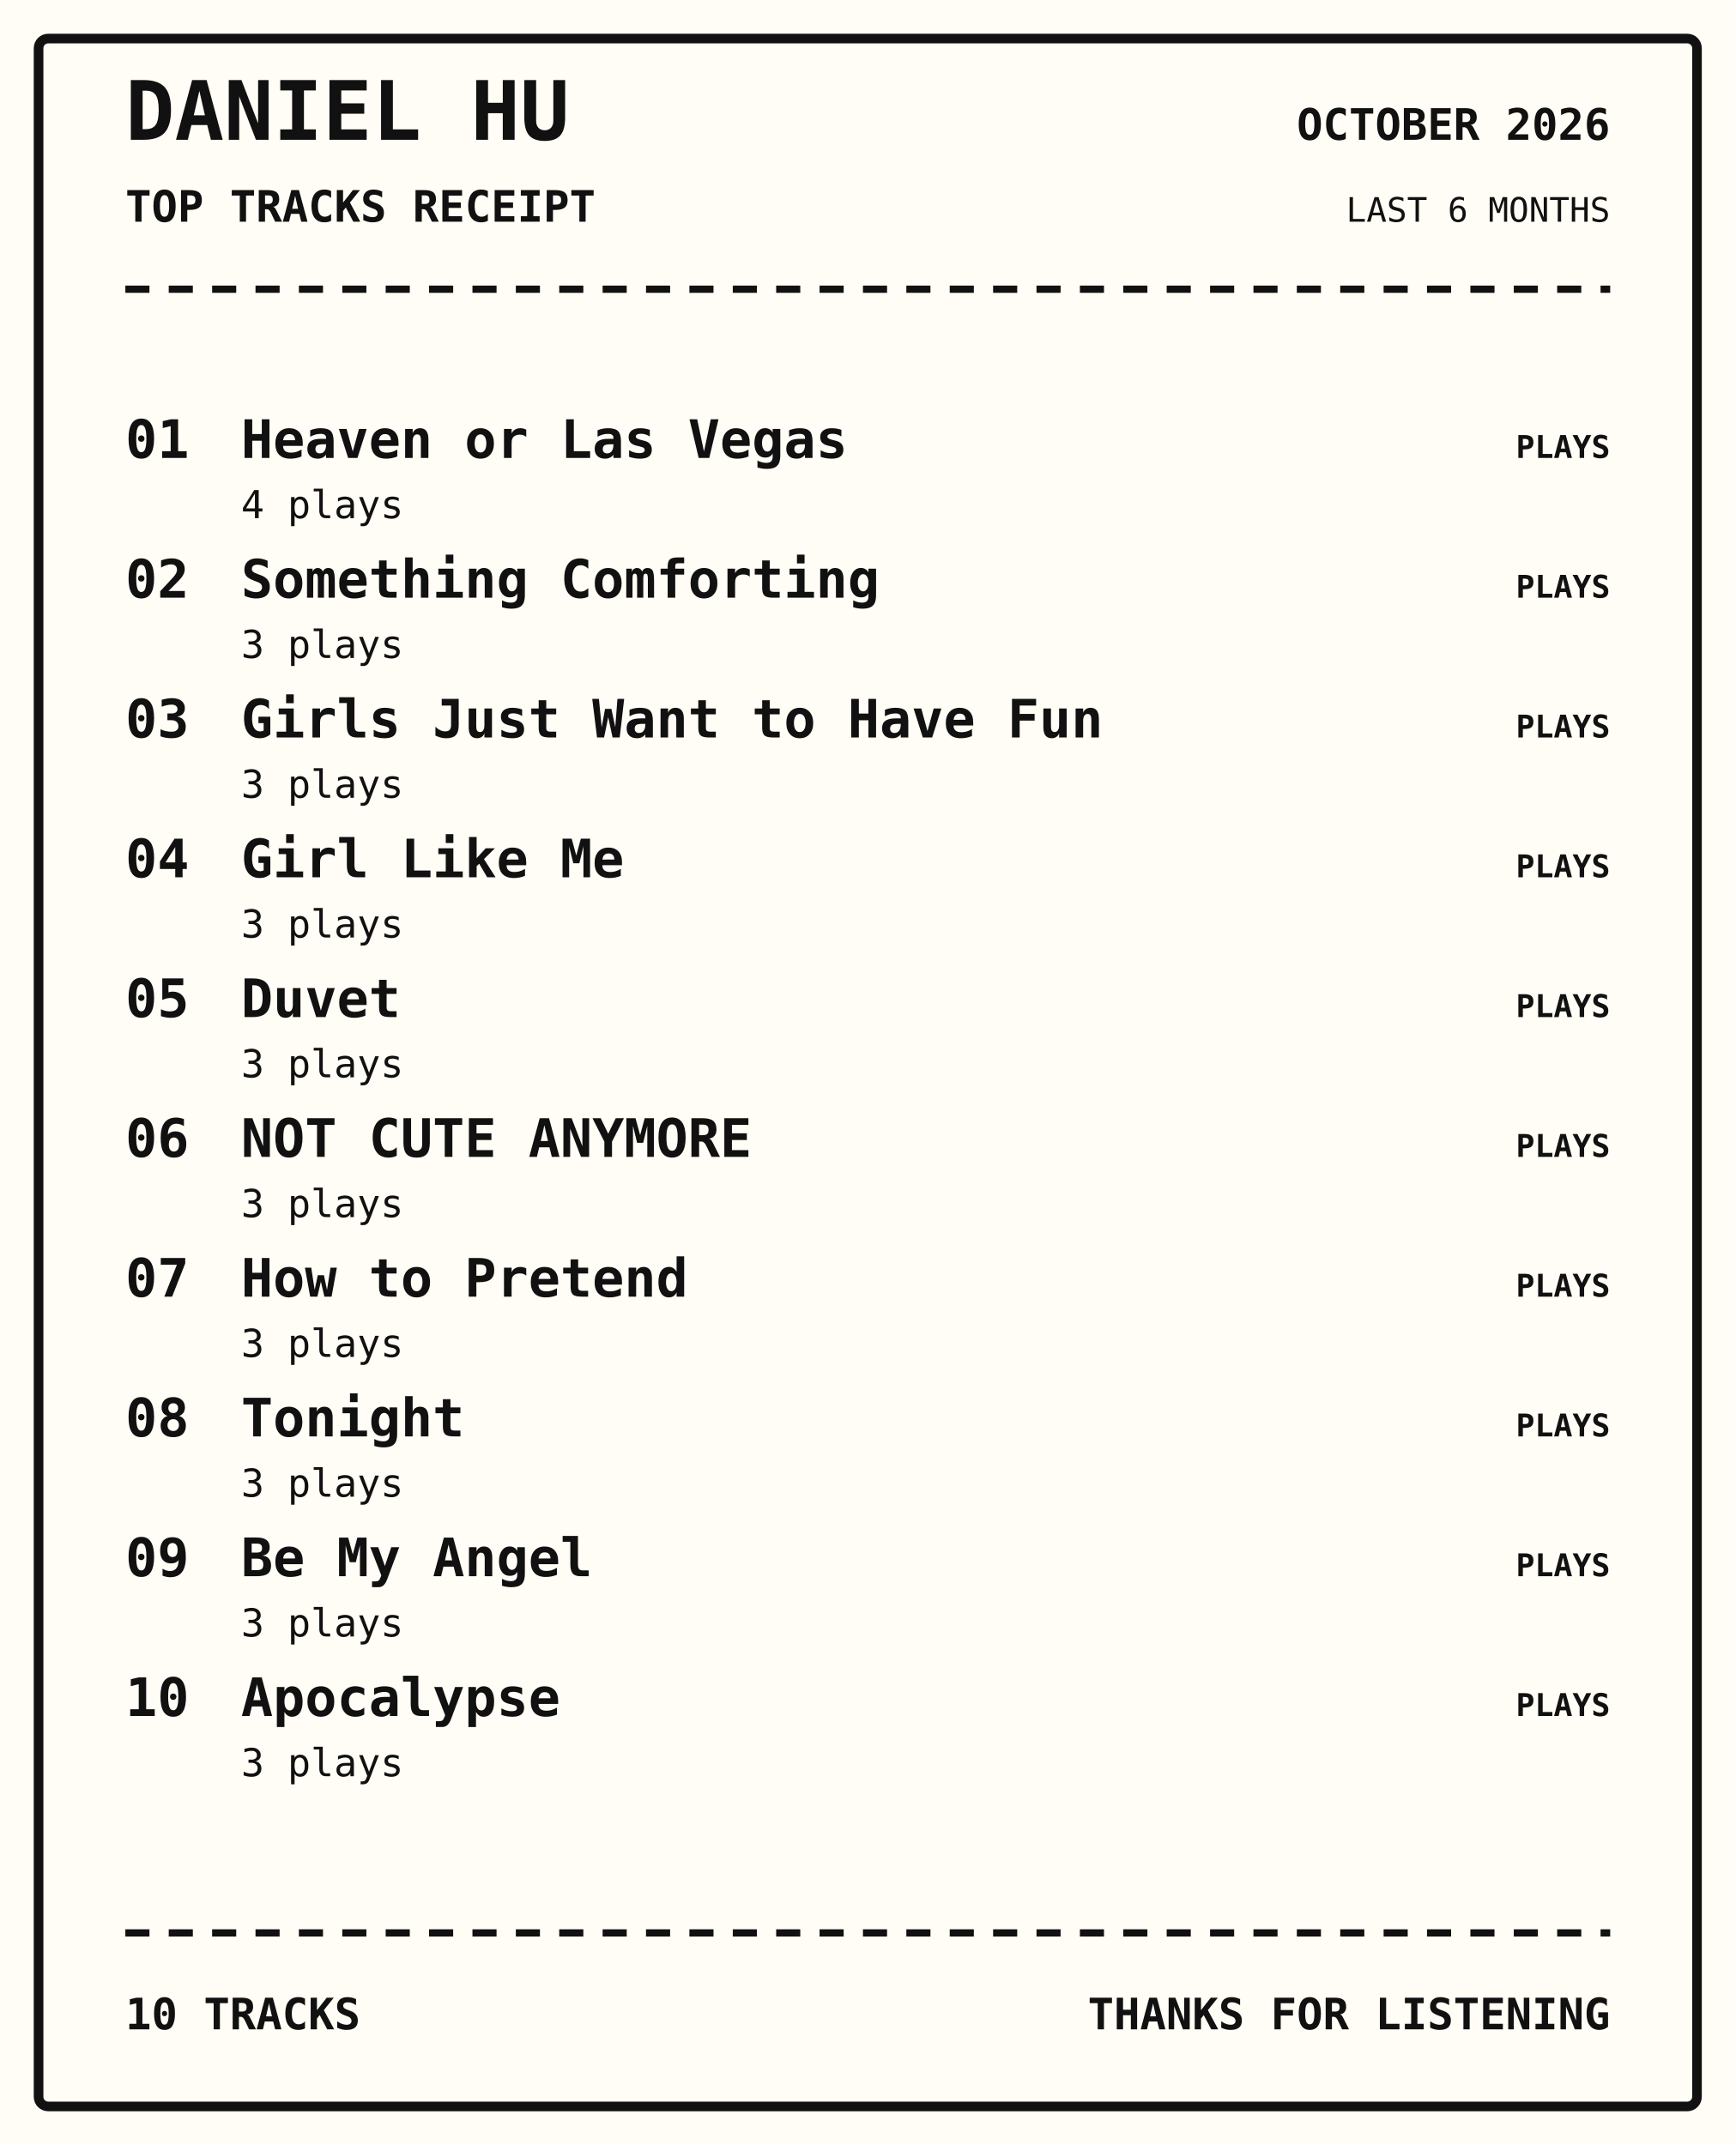
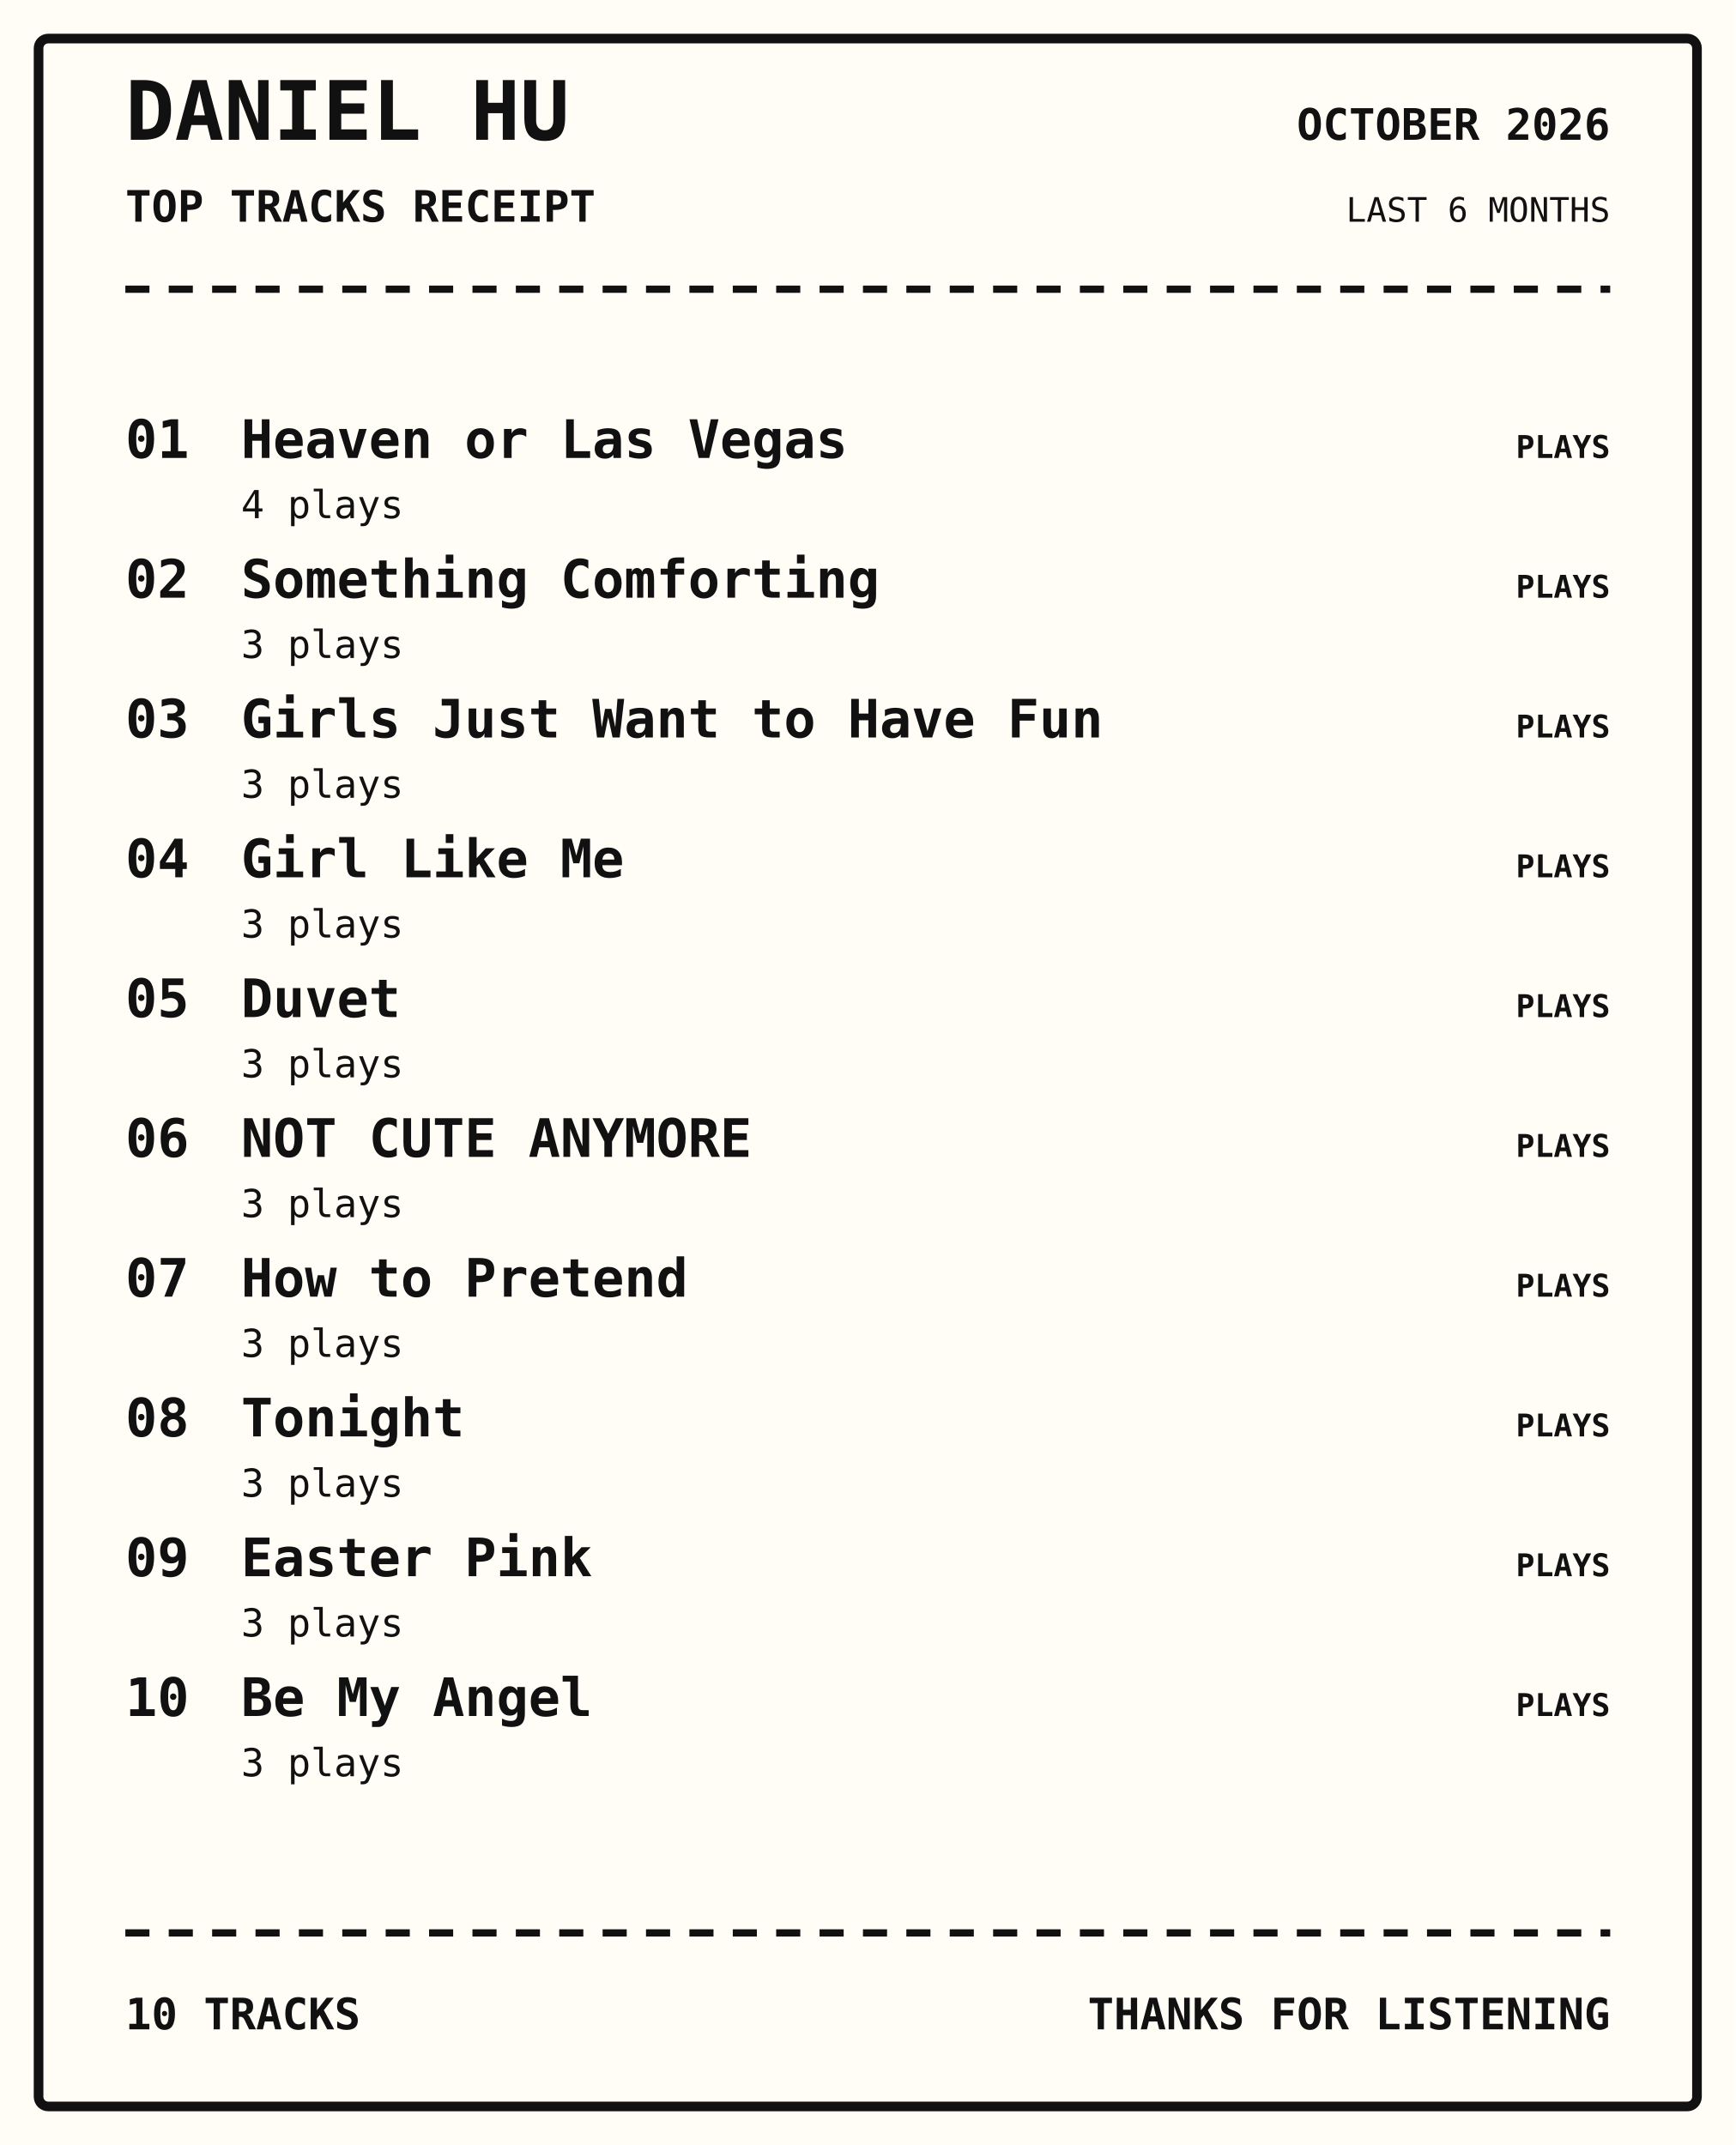
<svg xmlns="http://www.w3.org/2000/svg" width="720" height="890" viewBox="0 0 720 890">
  <rect width="100%" height="100%" fill="#fffdf5" />
  <rect x="16" y="16" width="688" height="858" rx="4" fill="none" stroke="#111" stroke-width="4" />
  <text x="52" y="58" font-family="monospace" font-size="34px" font-weight="800" text-anchor="start" fill="#111">DANIEL HU</text>
  <text x="52" y="92" font-family="monospace" font-size="18px" font-weight="700" text-anchor="start" fill="#111">TOP TRACKS RECEIPT</text>
  <text x="668" y="58" font-family="monospace" font-size="18px" font-weight="700" text-anchor="end" fill="#111">OCTOBER 2026</text>
  <text x="668" y="92" font-family="monospace" font-size="14px" font-weight="400" text-anchor="end" fill="#111">LAST 6 MONTHS</text>
  <path d="M52 120 H668" stroke="#111" stroke-width="3" stroke-dasharray="10 8" />
  <text x="52" y="190" font-family="monospace" font-size="22px" font-weight="700" text-anchor="start" fill="#111">01</text>
  <text x="100" y="190" font-family="monospace" font-size="22px" font-weight="700" text-anchor="start" fill="#111">Heaven or Las Vegas</text>
  <text x="100" y="215" font-family="monospace" font-size="16px" font-weight="400" text-anchor="start" fill="#111">4 plays</text>
  <text x="668" y="190" font-family="monospace" font-size="13px" font-weight="700" text-anchor="end" fill="#111">PLAYS</text>
  <text x="52" y="248" font-family="monospace" font-size="22px" font-weight="700" text-anchor="start" fill="#111">02</text>
  <text x="100" y="248" font-family="monospace" font-size="22px" font-weight="700" text-anchor="start" fill="#111">Something Comforting</text>
  <text x="100" y="273" font-family="monospace" font-size="16px" font-weight="400" text-anchor="start" fill="#111">3 plays</text>
  <text x="668" y="248" font-family="monospace" font-size="13px" font-weight="700" text-anchor="end" fill="#111">PLAYS</text>
  <text x="52" y="306" font-family="monospace" font-size="22px" font-weight="700" text-anchor="start" fill="#111">03</text>
  <text x="100" y="306" font-family="monospace" font-size="22px" font-weight="700" text-anchor="start" fill="#111">Girls Just Want to Have Fun</text>
  <text x="100" y="331" font-family="monospace" font-size="16px" font-weight="400" text-anchor="start" fill="#111">3 plays</text>
  <text x="668" y="306" font-family="monospace" font-size="13px" font-weight="700" text-anchor="end" fill="#111">PLAYS</text>
  <text x="52" y="364" font-family="monospace" font-size="22px" font-weight="700" text-anchor="start" fill="#111">04</text>
  <text x="100" y="364" font-family="monospace" font-size="22px" font-weight="700" text-anchor="start" fill="#111">Girl Like Me</text>
  <text x="100" y="389" font-family="monospace" font-size="16px" font-weight="400" text-anchor="start" fill="#111">3 plays</text>
  <text x="668" y="364" font-family="monospace" font-size="13px" font-weight="700" text-anchor="end" fill="#111">PLAYS</text>
  <text x="52" y="422" font-family="monospace" font-size="22px" font-weight="700" text-anchor="start" fill="#111">05</text>
  <text x="100" y="422" font-family="monospace" font-size="22px" font-weight="700" text-anchor="start" fill="#111">Duvet</text>
  <text x="100" y="447" font-family="monospace" font-size="16px" font-weight="400" text-anchor="start" fill="#111">3 plays</text>
  <text x="668" y="422" font-family="monospace" font-size="13px" font-weight="700" text-anchor="end" fill="#111">PLAYS</text>
  <text x="52" y="480" font-family="monospace" font-size="22px" font-weight="700" text-anchor="start" fill="#111">06</text>
  <text x="100" y="480" font-family="monospace" font-size="22px" font-weight="700" text-anchor="start" fill="#111">NOT CUTE ANYMORE</text>
  <text x="100" y="505" font-family="monospace" font-size="16px" font-weight="400" text-anchor="start" fill="#111">3 plays</text>
  <text x="668" y="480" font-family="monospace" font-size="13px" font-weight="700" text-anchor="end" fill="#111">PLAYS</text>
  <text x="52" y="538" font-family="monospace" font-size="22px" font-weight="700" text-anchor="start" fill="#111">07</text>
  <text x="100" y="538" font-family="monospace" font-size="22px" font-weight="700" text-anchor="start" fill="#111">How to Pretend</text>
  <text x="100" y="563" font-family="monospace" font-size="16px" font-weight="400" text-anchor="start" fill="#111">3 plays</text>
  <text x="668" y="538" font-family="monospace" font-size="13px" font-weight="700" text-anchor="end" fill="#111">PLAYS</text>
  <text x="52" y="596" font-family="monospace" font-size="22px" font-weight="700" text-anchor="start" fill="#111">08</text>
  <text x="100" y="596" font-family="monospace" font-size="22px" font-weight="700" text-anchor="start" fill="#111">Tonight</text>
  <text x="100" y="621" font-family="monospace" font-size="16px" font-weight="400" text-anchor="start" fill="#111">3 plays</text>
  <text x="668" y="596" font-family="monospace" font-size="13px" font-weight="700" text-anchor="end" fill="#111">PLAYS</text>
  <text x="52" y="654" font-family="monospace" font-size="22px" font-weight="700" text-anchor="start" fill="#111">09</text>
-   <text x="100" y="654" font-family="monospace" font-size="22px" font-weight="700" text-anchor="start" fill="#111">Be My Angel</text>
+   <text x="100" y="654" font-family="monospace" font-size="22px" font-weight="700" text-anchor="start" fill="#111">Easter Pink</text>
  <text x="100" y="679" font-family="monospace" font-size="16px" font-weight="400" text-anchor="start" fill="#111">3 plays</text>
  <text x="668" y="654" font-family="monospace" font-size="13px" font-weight="700" text-anchor="end" fill="#111">PLAYS</text>
  <text x="52" y="712" font-family="monospace" font-size="22px" font-weight="700" text-anchor="start" fill="#111">10</text>
-   <text x="100" y="712" font-family="monospace" font-size="22px" font-weight="700" text-anchor="start" fill="#111">Apocalypse</text>
+   <text x="100" y="712" font-family="monospace" font-size="22px" font-weight="700" text-anchor="start" fill="#111">Be My Angel</text>
  <text x="100" y="737" font-family="monospace" font-size="16px" font-weight="400" text-anchor="start" fill="#111">3 plays</text>
  <text x="668" y="712" font-family="monospace" font-size="13px" font-weight="700" text-anchor="end" fill="#111">PLAYS</text>
  <path d="M52 802 H668" stroke="#111" stroke-width="3" stroke-dasharray="10 8" />
  <text x="52" y="842" font-family="monospace" font-size="18px" font-weight="700" text-anchor="start" fill="#111">10 TRACKS</text>
  <text x="668" y="842" font-family="monospace" font-size="18px" font-weight="700" text-anchor="end" fill="#111">THANKS FOR LISTENING</text>
</svg>
